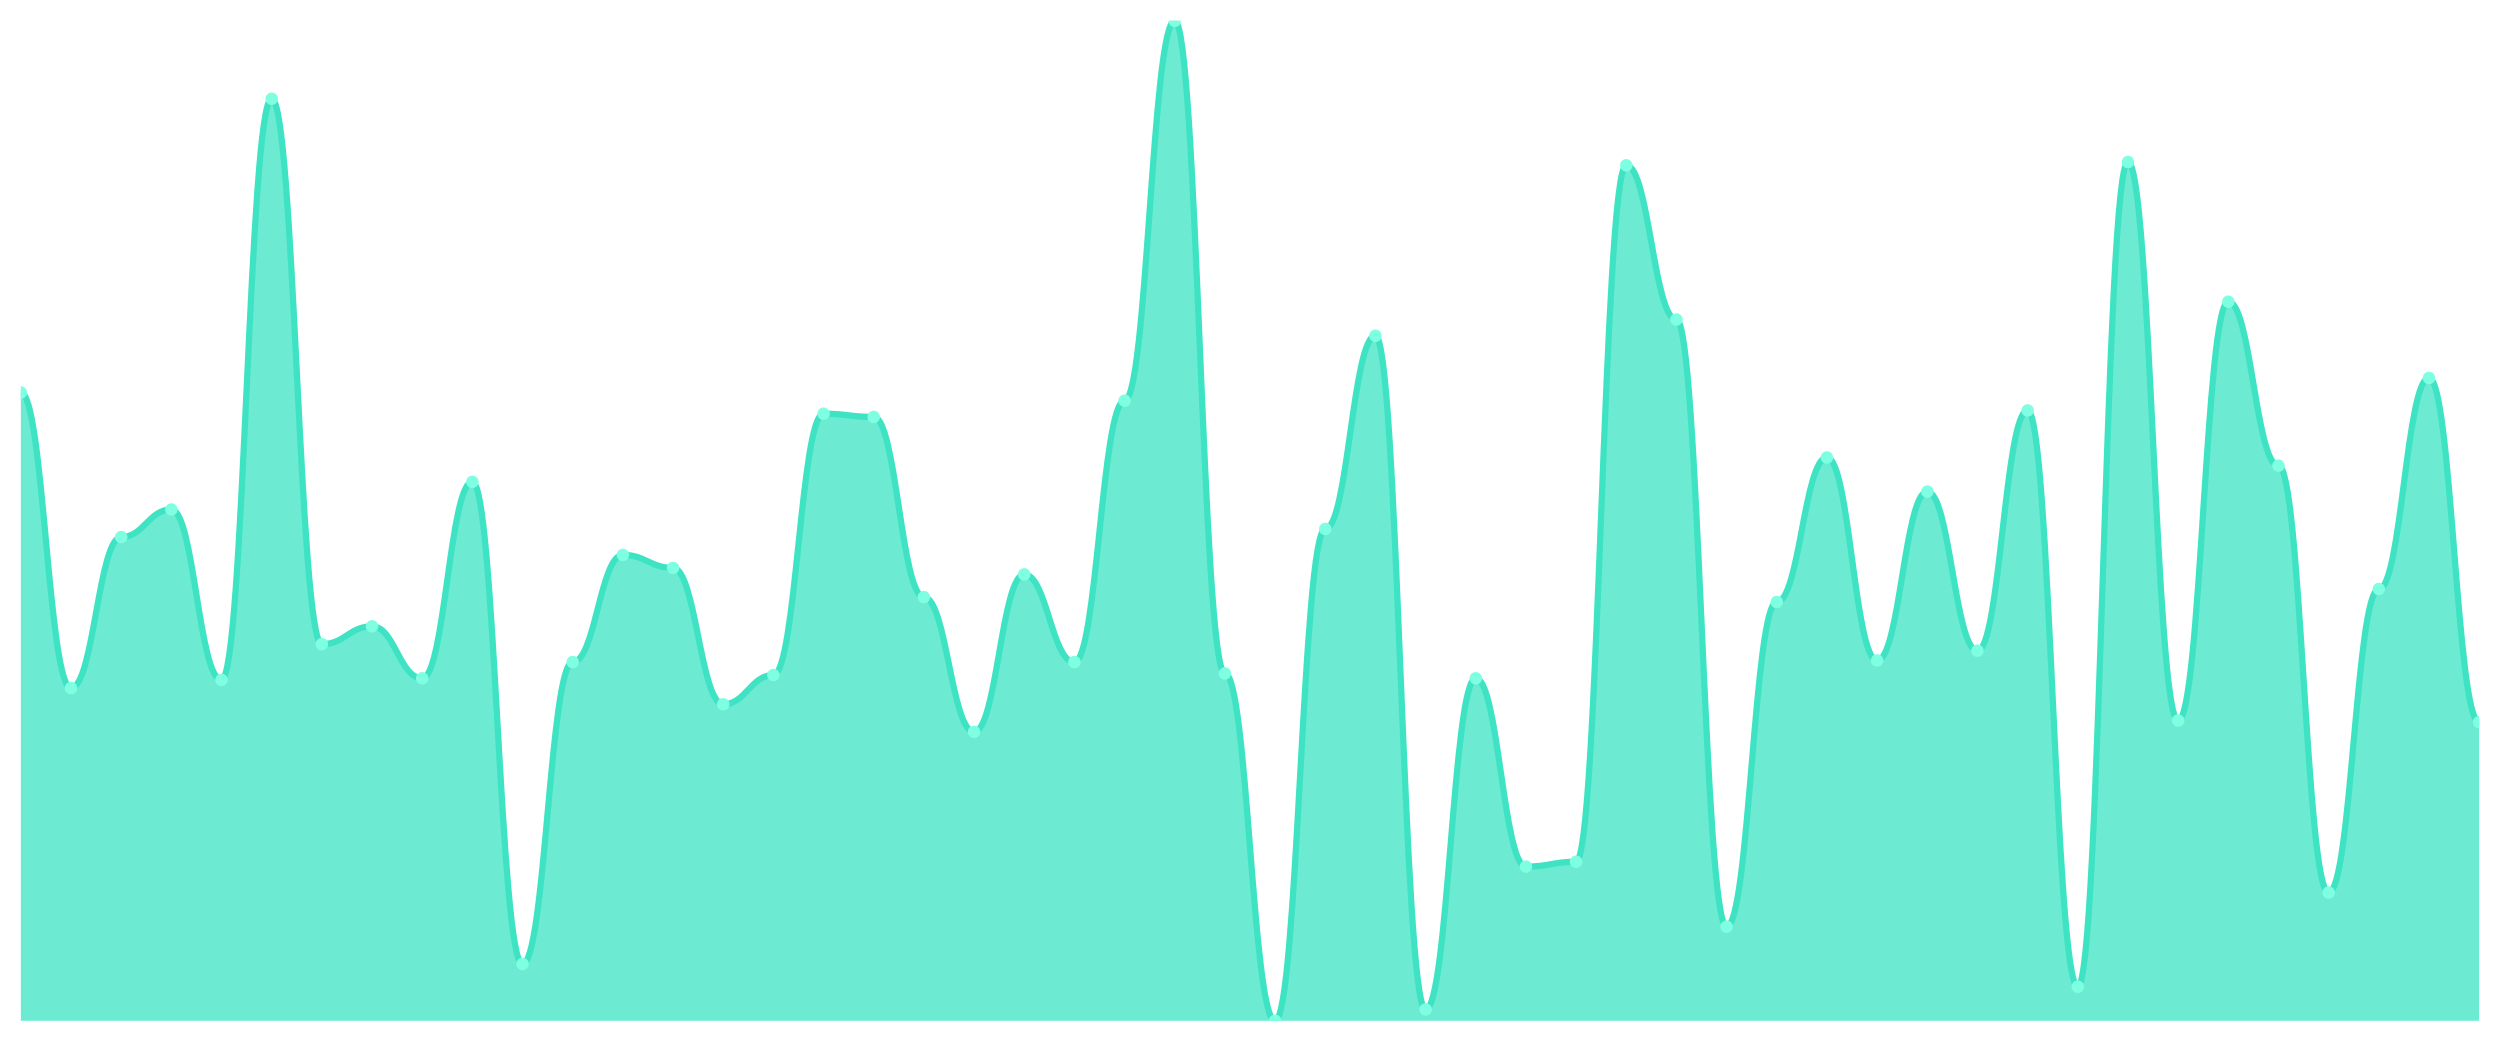
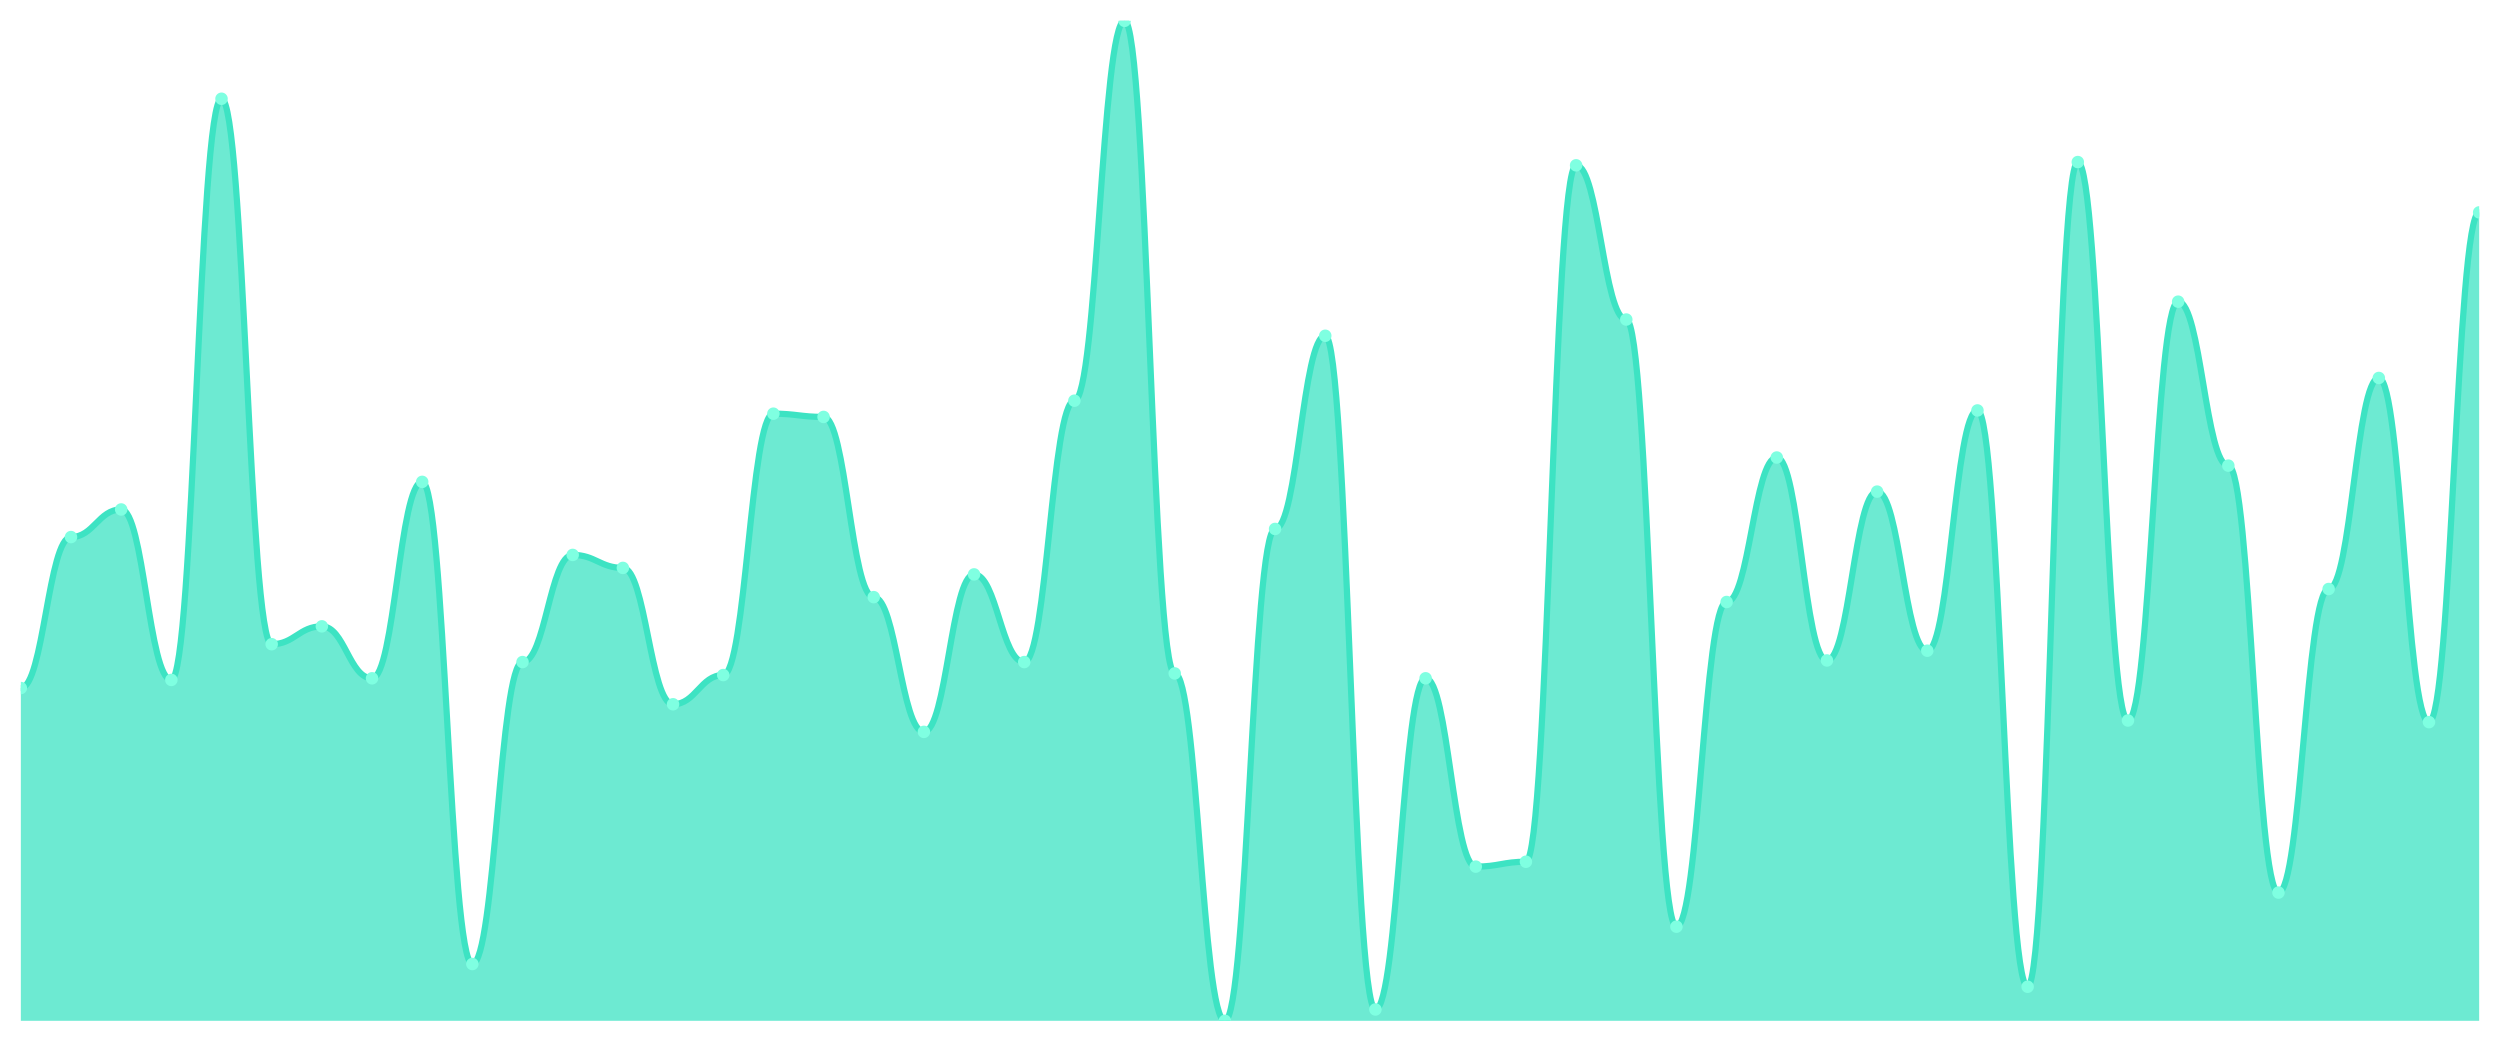
<svg xmlns="http://www.w3.org/2000/svg" viewBox="0 0 1200 500" width="1200" height="500">
  <defs>
    <clipPath id="c">
      <rect x="10" y="10" width="1180" height="480" />
    </clipPath>
  </defs>
  <rect width="1200" height="500" fill="none" />
  <g clip-path="url(#c)">
-     <path d="M 10,490 L 10,188.442 C 20.837,188.442 23.245,330.26 34.082,330.26 C 44.918,330.26 47.327,257.792 58.163,257.792 C 69,257.792 71.408,244.545 82.245,244.545 C 93.082,244.545 95.49,326.364 106.327,326.364 C 117.163,326.364 119.571,47.403 130.408,47.403 C 141.245,47.403 143.653,309.221 154.49,309.221 C 165.327,309.221 167.735,300.649 178.571,300.649 C 189.408,300.649 191.816,325.584 202.653,325.584 C 213.49,325.584 215.898,231.299 226.735,231.299 C 237.571,231.299 239.98,462.727 250.816,462.727 C 261.653,462.727 264.061,317.792 274.898,317.792 C 285.735,317.792 288.143,266.364 298.98,266.364 C 309.816,266.364 312.224,272.597 323.061,272.597 C 333.898,272.597 336.306,338.052 347.143,338.052 C 357.98,338.052 360.388,324.026 371.224,324.026 C 382.061,324.026 384.469,198.571 395.306,198.571 C 406.143,198.571 408.551,200.13 419.388,200.13 C 430.224,200.13 432.633,286.623 443.469,286.623 C 454.306,286.623 456.714,351.299 467.551,351.299 C 478.388,351.299 480.796,275.714 491.633,275.714 C 502.469,275.714 504.878,317.792 515.714,317.792 C 526.551,317.792 528.959,192.338 539.796,192.338 C 550.633,192.338 553.041,10 563.878,10 C 574.714,10 577.122,323.247 587.959,323.247 C 598.796,323.247 601.204,490 612.041,490 C 622.878,490 625.286,253.896 636.122,253.896 C 646.959,253.896 649.367,161.169 660.204,161.169 C 671.041,161.169 673.449,484.545 684.286,484.545 C 695.122,484.545 697.531,325.584 708.367,325.584 C 719.204,325.584 721.612,415.974 732.449,415.974 C 743.286,415.974 745.694,413.636 756.531,413.636 C 767.367,413.636 769.776,79.351 780.612,79.351 C 791.449,79.351 793.857,153.377 804.694,153.377 C 815.531,153.377 817.939,444.805 828.776,444.805 C 839.612,444.805 842.02,288.961 852.857,288.961 C 863.694,288.961 866.102,219.61 876.939,219.61 C 887.776,219.61 890.184,317.013 901.02,317.013 C 911.857,317.013 914.265,235.974 925.102,235.974 C 935.939,235.974 938.347,312.338 949.184,312.338 C 960.02,312.338 962.429,197.013 973.265,197.013 C 984.102,197.013 986.51,473.636 997.347,473.636 C 1008.184,473.636 1010.592,77.792 1021.429,77.792 C 1032.265,77.792 1034.673,345.844 1045.51,345.844 C 1056.347,345.844 1058.755,144.805 1069.592,144.805 C 1080.429,144.805 1082.837,223.506 1093.673,223.506 C 1104.51,223.506 1106.918,428.442 1117.755,428.442 C 1128.592,428.442 1131,282.727 1141.837,282.727 C 1152.673,282.727 1155.082,181.429 1165.918,181.429 C 1176.755,181.429 1179.163,346.623 1190,346.623 L 1190,490 Z" fill="rgba(61,227,195,0.75)" />
-     <path d="M 10,188.442 C 20.837,188.442 23.245,330.26 34.082,330.26 C 44.918,330.26 47.327,257.792 58.163,257.792 C 69,257.792 71.408,244.545 82.245,244.545 C 93.082,244.545 95.49,326.364 106.327,326.364 C 117.163,326.364 119.571,47.403 130.408,47.403 C 141.245,47.403 143.653,309.221 154.49,309.221 C 165.327,309.221 167.735,300.649 178.571,300.649 C 189.408,300.649 191.816,325.584 202.653,325.584 C 213.49,325.584 215.898,231.299 226.735,231.299 C 237.571,231.299 239.98,462.727 250.816,462.727 C 261.653,462.727 264.061,317.792 274.898,317.792 C 285.735,317.792 288.143,266.364 298.98,266.364 C 309.816,266.364 312.224,272.597 323.061,272.597 C 333.898,272.597 336.306,338.052 347.143,338.052 C 357.98,338.052 360.388,324.026 371.224,324.026 C 382.061,324.026 384.469,198.571 395.306,198.571 C 406.143,198.571 408.551,200.13 419.388,200.13 C 430.224,200.13 432.633,286.623 443.469,286.623 C 454.306,286.623 456.714,351.299 467.551,351.299 C 478.388,351.299 480.796,275.714 491.633,275.714 C 502.469,275.714 504.878,317.792 515.714,317.792 C 526.551,317.792 528.959,192.338 539.796,192.338 C 550.633,192.338 553.041,10 563.878,10 C 574.714,10 577.122,323.247 587.959,323.247 C 598.796,323.247 601.204,490 612.041,490 C 622.878,490 625.286,253.896 636.122,253.896 C 646.959,253.896 649.367,161.169 660.204,161.169 C 671.041,161.169 673.449,484.545 684.286,484.545 C 695.122,484.545 697.531,325.584 708.367,325.584 C 719.204,325.584 721.612,415.974 732.449,415.974 C 743.286,415.974 745.694,413.636 756.531,413.636 C 767.367,413.636 769.776,79.351 780.612,79.351 C 791.449,79.351 793.857,153.377 804.694,153.377 C 815.531,153.377 817.939,444.805 828.776,444.805 C 839.612,444.805 842.02,288.961 852.857,288.961 C 863.694,288.961 866.102,219.61 876.939,219.61 C 887.776,219.61 890.184,317.013 901.02,317.013 C 911.857,317.013 914.265,235.974 925.102,235.974 C 935.939,235.974 938.347,312.338 949.184,312.338 C 960.02,312.338 962.429,197.013 973.265,197.013 C 984.102,197.013 986.51,473.636 997.347,473.636 C 1008.184,473.636 1010.592,77.792 1021.429,77.792 C 1032.265,77.792 1034.673,345.844 1045.51,345.844 C 1056.347,345.844 1058.755,144.805 1069.592,144.805 C 1080.429,144.805 1082.837,223.506 1093.673,223.506 C 1104.51,223.506 1106.918,428.442 1117.755,428.442 C 1128.592,428.442 1131,282.727 1141.837,282.727 C 1152.673,282.727 1155.082,181.429 1165.918,181.429 C 1176.755,181.429 1179.163,346.623 1190,346.623" fill="none" stroke="#3de3c3" stroke-width="3" stroke-linecap="round" stroke-linejoin="round" />
-     <circle cx="10" cy="188.442" r="3" fill="#7fffe1" />
-     <circle cx="34.082" cy="330.26" r="3" fill="#7fffe1" />
-     <circle cx="58.163" cy="257.792" r="3" fill="#7fffe1" />
-     <circle cx="82.245" cy="244.545" r="3" fill="#7fffe1" />
-     <circle cx="106.327" cy="326.364" r="3" fill="#7fffe1" />
-     <circle cx="130.408" cy="47.403" r="3" fill="#7fffe1" />
-     <circle cx="154.49" cy="309.221" r="3" fill="#7fffe1" />
-     <circle cx="178.571" cy="300.649" r="3" fill="#7fffe1" />
-     <circle cx="202.653" cy="325.584" r="3" fill="#7fffe1" />
-     <circle cx="226.735" cy="231.299" r="3" fill="#7fffe1" />
-     <circle cx="250.816" cy="462.727" r="3" fill="#7fffe1" />
-     <circle cx="274.898" cy="317.792" r="3" fill="#7fffe1" />
-     <circle cx="298.98" cy="266.364" r="3" fill="#7fffe1" />
-     <circle cx="323.061" cy="272.597" r="3" fill="#7fffe1" />
-     <circle cx="347.143" cy="338.052" r="3" fill="#7fffe1" />
-     <circle cx="371.224" cy="324.026" r="3" fill="#7fffe1" />
-     <circle cx="395.306" cy="198.571" r="3" fill="#7fffe1" />
-     <circle cx="419.388" cy="200.13" r="3" fill="#7fffe1" />
-     <circle cx="443.469" cy="286.623" r="3" fill="#7fffe1" />
-     <circle cx="467.551" cy="351.299" r="3" fill="#7fffe1" />
-     <circle cx="491.633" cy="275.714" r="3" fill="#7fffe1" />
-     <circle cx="515.714" cy="317.792" r="3" fill="#7fffe1" />
-     <circle cx="539.796" cy="192.338" r="3" fill="#7fffe1" />
-     <circle cx="563.878" cy="10" r="3" fill="#7fffe1" />
-     <circle cx="587.959" cy="323.247" r="3" fill="#7fffe1" />
-     <circle cx="612.041" cy="490" r="3" fill="#7fffe1" />
-     <circle cx="636.122" cy="253.896" r="3" fill="#7fffe1" />
-     <circle cx="660.204" cy="161.169" r="3" fill="#7fffe1" />
-     <circle cx="684.286" cy="484.545" r="3" fill="#7fffe1" />
-     <circle cx="708.367" cy="325.584" r="3" fill="#7fffe1" />
-     <circle cx="732.449" cy="415.974" r="3" fill="#7fffe1" />
-     <circle cx="756.531" cy="413.636" r="3" fill="#7fffe1" />
-     <circle cx="780.612" cy="79.351" r="3" fill="#7fffe1" />
-     <circle cx="804.694" cy="153.377" r="3" fill="#7fffe1" />
-     <circle cx="828.776" cy="444.805" r="3" fill="#7fffe1" />
-     <circle cx="852.857" cy="288.961" r="3" fill="#7fffe1" />
-     <circle cx="876.939" cy="219.61" r="3" fill="#7fffe1" />
-     <circle cx="901.02" cy="317.013" r="3" fill="#7fffe1" />
-     <circle cx="925.102" cy="235.974" r="3" fill="#7fffe1" />
-     <circle cx="949.184" cy="312.338" r="3" fill="#7fffe1" />
-     <circle cx="973.265" cy="197.013" r="3" fill="#7fffe1" />
-     <circle cx="997.347" cy="473.636" r="3" fill="#7fffe1" />
-     <circle cx="1021.429" cy="77.792" r="3" fill="#7fffe1" />
-     <circle cx="1045.51" cy="345.844" r="3" fill="#7fffe1" />
-     <circle cx="1069.592" cy="144.805" r="3" fill="#7fffe1" />
-     <circle cx="1093.673" cy="223.506" r="3" fill="#7fffe1" />
-     <circle cx="1117.755" cy="428.442" r="3" fill="#7fffe1" />
-     <circle cx="1141.837" cy="282.727" r="3" fill="#7fffe1" />
-     <circle cx="1165.918" cy="181.429" r="3" fill="#7fffe1" />
-     <circle cx="1190" cy="346.623" r="3" fill="#7fffe1" />
+     <path d="M 10,490 L 10,330.26 C 20.837,330.26 23.245,257.792 34.082,257.792 C 44.918,257.792 47.327,244.545 58.163,244.545 C 69,244.545 71.408,326.364 82.245,326.364 C 93.082,326.364 95.49,47.403 106.327,47.403 C 117.163,47.403 119.571,309.221 130.408,309.221 C 141.245,309.221 143.653,300.649 154.49,300.649 C 165.327,300.649 167.735,325.584 178.571,325.584 C 189.408,325.584 191.816,231.299 202.653,231.299 C 213.49,231.299 215.898,462.727 226.735,462.727 C 237.571,462.727 239.98,317.792 250.816,317.792 C 261.653,317.792 264.061,266.364 274.898,266.364 C 285.735,266.364 288.143,272.597 298.98,272.597 C 309.816,272.597 312.224,338.052 323.061,338.052 C 333.898,338.052 336.306,324.026 347.143,324.026 C 357.98,324.026 360.388,198.571 371.224,198.571 C 382.061,198.571 384.469,200.13 395.306,200.13 C 406.143,200.13 408.551,286.623 419.388,286.623 C 430.224,286.623 432.633,351.299 443.469,351.299 C 454.306,351.299 456.714,275.714 467.551,275.714 C 478.388,275.714 480.796,317.792 491.633,317.792 C 502.469,317.792 504.878,192.338 515.714,192.338 C 526.551,192.338 528.959,10 539.796,10 C 550.633,10 553.041,323.247 563.878,323.247 C 574.714,323.247 577.122,490 587.959,490 C 598.796,490 601.204,253.896 612.041,253.896 C 622.878,253.896 625.286,161.169 636.122,161.169 C 646.959,161.169 649.367,484.545 660.204,484.545 C 671.041,484.545 673.449,325.584 684.286,325.584 C 695.122,325.584 697.531,415.974 708.367,415.974 C 719.204,415.974 721.612,413.636 732.449,413.636 C 743.286,413.636 745.694,79.351 756.531,79.351 C 767.367,79.351 769.776,153.377 780.612,153.377 C 791.449,153.377 793.857,444.805 804.694,444.805 C 815.531,444.805 817.939,288.961 828.776,288.961 C 839.612,288.961 842.02,219.61 852.857,219.61 C 863.694,219.61 866.102,317.013 876.939,317.013 C 887.776,317.013 890.184,235.974 901.02,235.974 C 911.857,235.974 914.265,312.338 925.102,312.338 C 935.939,312.338 938.347,197.013 949.184,197.013 C 960.02,197.013 962.429,473.636 973.265,473.636 C 984.102,473.636 986.51,77.792 997.347,77.792 C 1008.184,77.792 1010.592,345.844 1021.429,345.844 C 1032.265,345.844 1034.673,144.805 1045.51,144.805 C 1056.347,144.805 1058.755,223.506 1069.592,223.506 C 1080.429,223.506 1082.837,428.442 1093.673,428.442 C 1104.51,428.442 1106.918,282.727 1117.755,282.727 C 1128.592,282.727 1131,181.429 1141.837,181.429 C 1152.673,181.429 1155.082,346.623 1165.918,346.623 C 1176.755,346.623 1179.163,101.948 1190,101.948 L 1190,490 Z" fill="rgba(61,227,195,0.75)" />
+     <path d="M 10,330.26 C 20.837,330.26 23.245,257.792 34.082,257.792 C 44.918,257.792 47.327,244.545 58.163,244.545 C 69,244.545 71.408,326.364 82.245,326.364 C 93.082,326.364 95.49,47.403 106.327,47.403 C 117.163,47.403 119.571,309.221 130.408,309.221 C 141.245,309.221 143.653,300.649 154.49,300.649 C 165.327,300.649 167.735,325.584 178.571,325.584 C 189.408,325.584 191.816,231.299 202.653,231.299 C 213.49,231.299 215.898,462.727 226.735,462.727 C 237.571,462.727 239.98,317.792 250.816,317.792 C 261.653,317.792 264.061,266.364 274.898,266.364 C 285.735,266.364 288.143,272.597 298.98,272.597 C 309.816,272.597 312.224,338.052 323.061,338.052 C 333.898,338.052 336.306,324.026 347.143,324.026 C 357.98,324.026 360.388,198.571 371.224,198.571 C 382.061,198.571 384.469,200.13 395.306,200.13 C 406.143,200.13 408.551,286.623 419.388,286.623 C 430.224,286.623 432.633,351.299 443.469,351.299 C 454.306,351.299 456.714,275.714 467.551,275.714 C 478.388,275.714 480.796,317.792 491.633,317.792 C 502.469,317.792 504.878,192.338 515.714,192.338 C 526.551,192.338 528.959,10 539.796,10 C 550.633,10 553.041,323.247 563.878,323.247 C 574.714,323.247 577.122,490 587.959,490 C 598.796,490 601.204,253.896 612.041,253.896 C 622.878,253.896 625.286,161.169 636.122,161.169 C 646.959,161.169 649.367,484.545 660.204,484.545 C 671.041,484.545 673.449,325.584 684.286,325.584 C 695.122,325.584 697.531,415.974 708.367,415.974 C 719.204,415.974 721.612,413.636 732.449,413.636 C 743.286,413.636 745.694,79.351 756.531,79.351 C 767.367,79.351 769.776,153.377 780.612,153.377 C 791.449,153.377 793.857,444.805 804.694,444.805 C 815.531,444.805 817.939,288.961 828.776,288.961 C 839.612,288.961 842.02,219.61 852.857,219.61 C 863.694,219.61 866.102,317.013 876.939,317.013 C 887.776,317.013 890.184,235.974 901.02,235.974 C 911.857,235.974 914.265,312.338 925.102,312.338 C 935.939,312.338 938.347,197.013 949.184,197.013 C 960.02,197.013 962.429,473.636 973.265,473.636 C 984.102,473.636 986.51,77.792 997.347,77.792 C 1008.184,77.792 1010.592,345.844 1021.429,345.844 C 1032.265,345.844 1034.673,144.805 1045.51,144.805 C 1056.347,144.805 1058.755,223.506 1069.592,223.506 C 1080.429,223.506 1082.837,428.442 1093.673,428.442 C 1104.51,428.442 1106.918,282.727 1117.755,282.727 C 1128.592,282.727 1131,181.429 1141.837,181.429 C 1152.673,181.429 1155.082,346.623 1165.918,346.623 C 1176.755,346.623 1179.163,101.948 1190,101.948" fill="none" stroke="#3de3c3" stroke-width="3" stroke-linecap="round" stroke-linejoin="round" />
+     <circle cx="10" cy="330.26" r="3" fill="#7fffe1" />
+     <circle cx="34.082" cy="257.792" r="3" fill="#7fffe1" />
+     <circle cx="58.163" cy="244.545" r="3" fill="#7fffe1" />
+     <circle cx="82.245" cy="326.364" r="3" fill="#7fffe1" />
+     <circle cx="106.327" cy="47.403" r="3" fill="#7fffe1" />
+     <circle cx="130.408" cy="309.221" r="3" fill="#7fffe1" />
+     <circle cx="154.49" cy="300.649" r="3" fill="#7fffe1" />
+     <circle cx="178.571" cy="325.584" r="3" fill="#7fffe1" />
+     <circle cx="202.653" cy="231.299" r="3" fill="#7fffe1" />
+     <circle cx="226.735" cy="462.727" r="3" fill="#7fffe1" />
+     <circle cx="250.816" cy="317.792" r="3" fill="#7fffe1" />
+     <circle cx="274.898" cy="266.364" r="3" fill="#7fffe1" />
+     <circle cx="298.98" cy="272.597" r="3" fill="#7fffe1" />
+     <circle cx="323.061" cy="338.052" r="3" fill="#7fffe1" />
+     <circle cx="347.143" cy="324.026" r="3" fill="#7fffe1" />
+     <circle cx="371.224" cy="198.571" r="3" fill="#7fffe1" />
+     <circle cx="395.306" cy="200.13" r="3" fill="#7fffe1" />
+     <circle cx="419.388" cy="286.623" r="3" fill="#7fffe1" />
+     <circle cx="443.469" cy="351.299" r="3" fill="#7fffe1" />
+     <circle cx="467.551" cy="275.714" r="3" fill="#7fffe1" />
+     <circle cx="491.633" cy="317.792" r="3" fill="#7fffe1" />
+     <circle cx="515.714" cy="192.338" r="3" fill="#7fffe1" />
+     <circle cx="539.796" cy="10" r="3" fill="#7fffe1" />
+     <circle cx="563.878" cy="323.247" r="3" fill="#7fffe1" />
+     <circle cx="587.959" cy="490" r="3" fill="#7fffe1" />
+     <circle cx="612.041" cy="253.896" r="3" fill="#7fffe1" />
+     <circle cx="636.122" cy="161.169" r="3" fill="#7fffe1" />
+     <circle cx="660.204" cy="484.545" r="3" fill="#7fffe1" />
+     <circle cx="684.286" cy="325.584" r="3" fill="#7fffe1" />
+     <circle cx="708.367" cy="415.974" r="3" fill="#7fffe1" />
+     <circle cx="732.449" cy="413.636" r="3" fill="#7fffe1" />
+     <circle cx="756.531" cy="79.351" r="3" fill="#7fffe1" />
+     <circle cx="780.612" cy="153.377" r="3" fill="#7fffe1" />
+     <circle cx="804.694" cy="444.805" r="3" fill="#7fffe1" />
+     <circle cx="828.776" cy="288.961" r="3" fill="#7fffe1" />
+     <circle cx="852.857" cy="219.61" r="3" fill="#7fffe1" />
+     <circle cx="876.939" cy="317.013" r="3" fill="#7fffe1" />
+     <circle cx="901.02" cy="235.974" r="3" fill="#7fffe1" />
+     <circle cx="925.102" cy="312.338" r="3" fill="#7fffe1" />
+     <circle cx="949.184" cy="197.013" r="3" fill="#7fffe1" />
+     <circle cx="973.265" cy="473.636" r="3" fill="#7fffe1" />
+     <circle cx="997.347" cy="77.792" r="3" fill="#7fffe1" />
+     <circle cx="1021.429" cy="345.844" r="3" fill="#7fffe1" />
+     <circle cx="1045.51" cy="144.805" r="3" fill="#7fffe1" />
+     <circle cx="1069.592" cy="223.506" r="3" fill="#7fffe1" />
+     <circle cx="1093.673" cy="428.442" r="3" fill="#7fffe1" />
+     <circle cx="1117.755" cy="282.727" r="3" fill="#7fffe1" />
+     <circle cx="1141.837" cy="181.429" r="3" fill="#7fffe1" />
+     <circle cx="1165.918" cy="346.623" r="3" fill="#7fffe1" />
+     <circle cx="1190" cy="101.948" r="3" fill="#7fffe1" />
  </g>
</svg>
